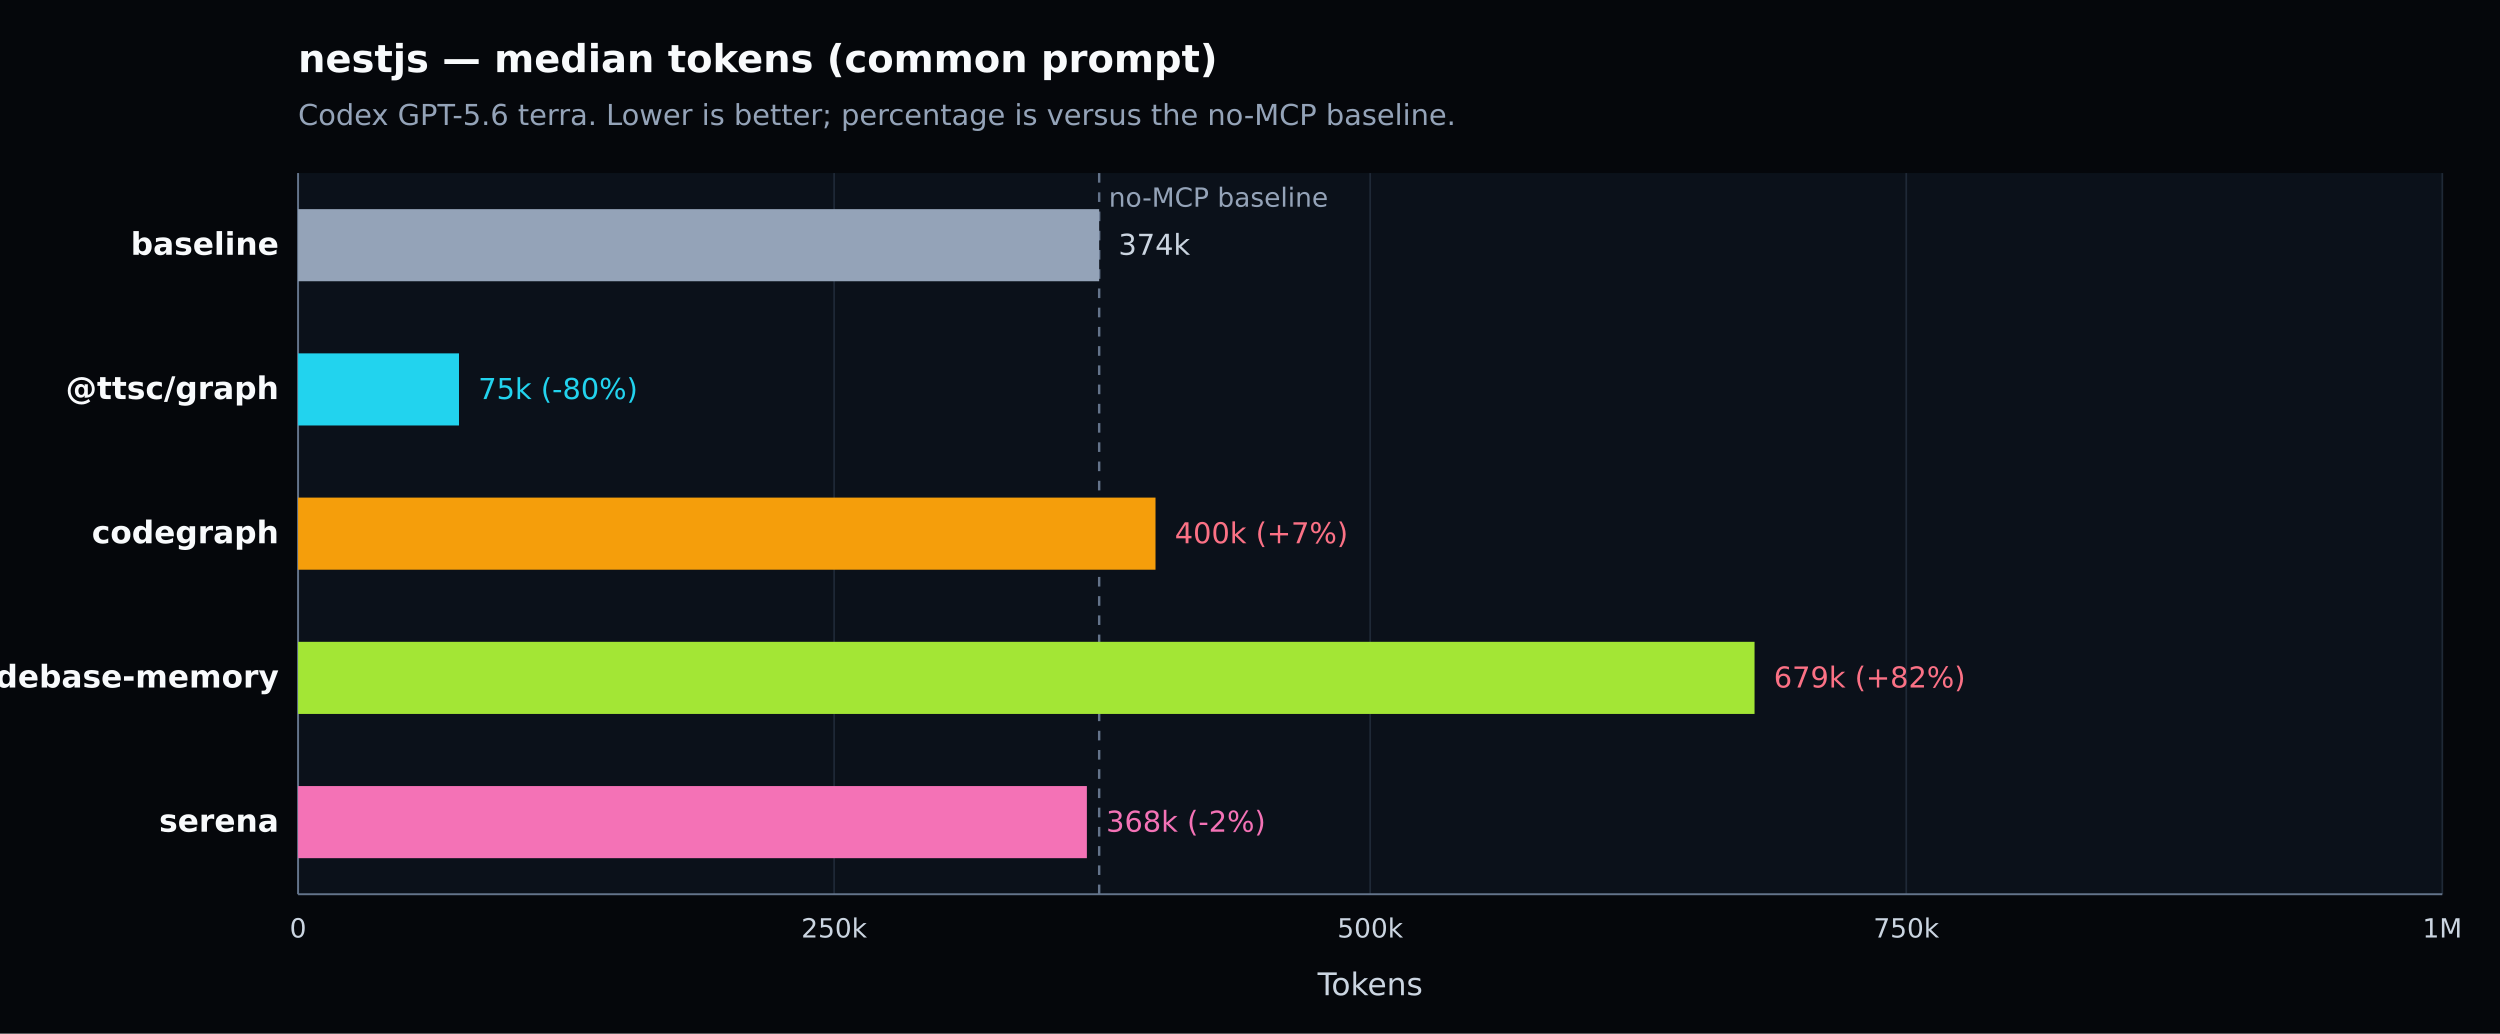
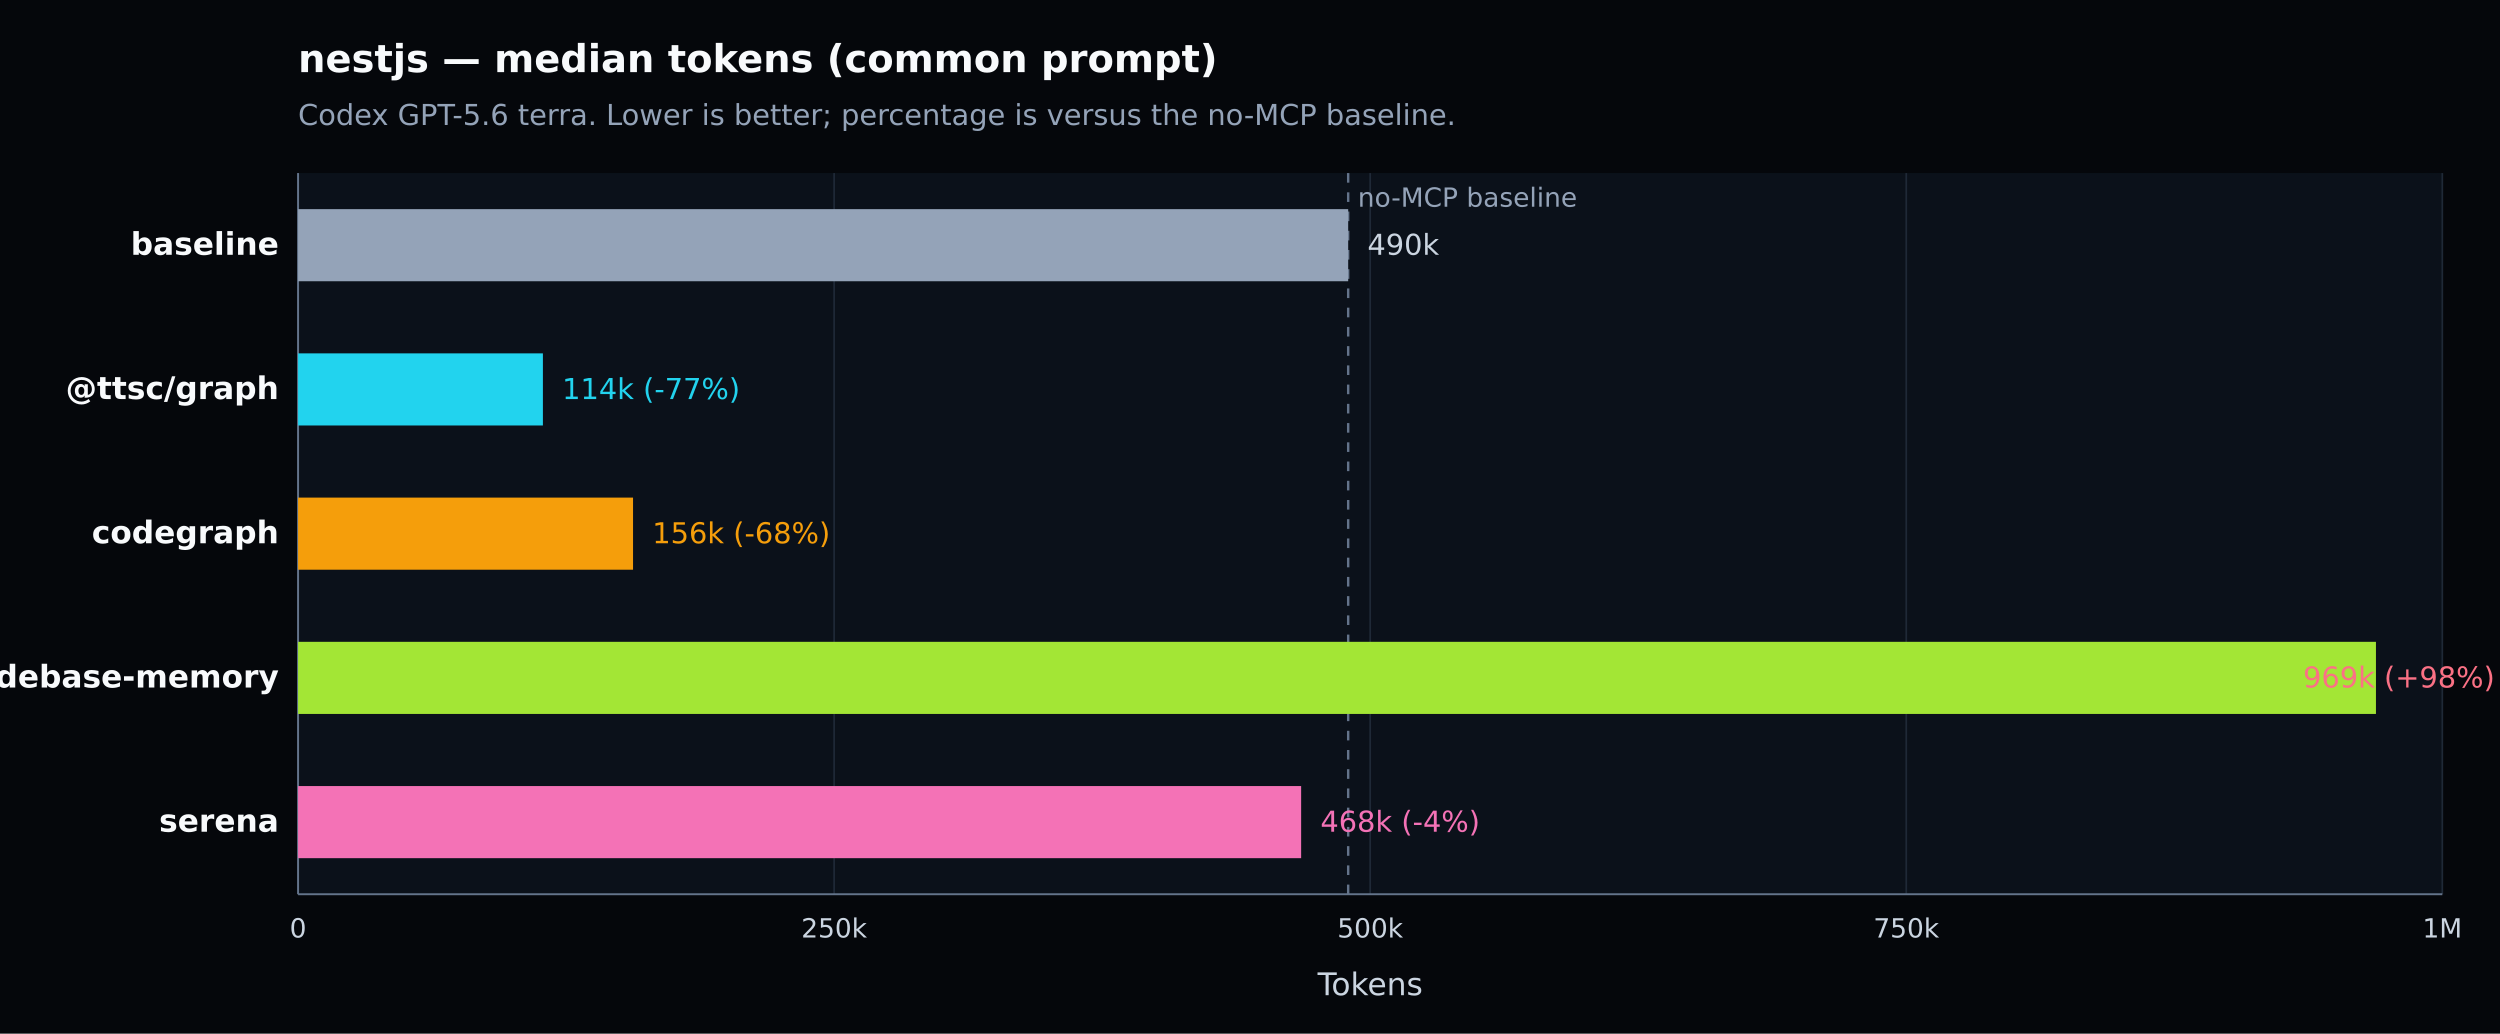
<svg xmlns="http://www.w3.org/2000/svg" width="1040" height="430" viewBox="0 0 1040 430" version="1.1" role="img" aria-label="nestjs — median tokens (common prompt). Codex GPT-5.6 terra. Lower is better; percentage is versus the no-MCP baseline.">
  <defs>
    <style type="text/css">
   *{stroke-linejoin:round;stroke-linecap:butt}
   text{font-family:DejaVu Sans, Arial, sans-serif}
  </style>
  </defs>
  <g>
    <path d="M 0 430 L 1040 430 L 1040 0 L 0 0 z" style="fill:#05070b" />
    <text x="124" y="30" style="fill:#f8fafc;font-size:16px;font-weight:600">nestjs — median tokens (common prompt)</text>
    <text x="124" y="52" style="fill:#94a3b8;font-size:12px">Codex GPT-5.6 terra. Lower is better; percentage is versus the no-MCP baseline.</text>
    <path d="M 124 72 L 1016 72 L 1016 372 L 124 372 z" style="fill:#0b111a" />
    <g>
      <path d="M 124.000 72 L 124.000 372" style="fill:none;stroke:#1f2937;stroke-width:0.7" />
      <text x="124.000" y="390" style="fill:#cbd5e1;font-size:11px;text-anchor:middle">0</text>
    </g>
    <g>
      <path d="M 347.000 72 L 347.000 372" style="fill:none;stroke:#1f2937;stroke-width:0.7" />
      <text x="347.000" y="390" style="fill:#cbd5e1;font-size:11px;text-anchor:middle">250k</text>
    </g>
    <g>
      <path d="M 570.000 72 L 570.000 372" style="fill:none;stroke:#1f2937;stroke-width:0.7" />
      <text x="570.000" y="390" style="fill:#cbd5e1;font-size:11px;text-anchor:middle">500k</text>
    </g>
    <g>
      <path d="M 793.000 72 L 793.000 372" style="fill:none;stroke:#1f2937;stroke-width:0.7" />
      <text x="793.000" y="390" style="fill:#cbd5e1;font-size:11px;text-anchor:middle">750k</text>
    </g>
    <g>
      <path d="M 1016.000 72 L 1016.000 372" style="fill:none;stroke:#1f2937;stroke-width:0.7" />
      <text x="1016.000" y="390" style="fill:#cbd5e1;font-size:11px;text-anchor:middle">1M</text>
    </g>
    <path d="M 124 372 L 1016 372" style="fill:none;stroke:#64748b;stroke-width:0.8" />
    <path d="M 124 72 L 124 372" style="fill:none;stroke:#64748b;stroke-width:0.8" />
    <text x="570.000" y="414" style="fill:#cbd5e1;font-size:13px;text-anchor:middle">Tokens</text>
-     <line x1="457.254" y1="72" x2="457.254" y2="372" style="stroke:#64748b;stroke-width:1;stroke-dasharray:4 4" />
-     <text x="461.254" y="86" style="fill:#94a3b8;font-size:11px">no-MCP baseline</text>
+     <line x1="560.844" y1="72" x2="560.844" y2="372" style="stroke:#64748b;stroke-width:1;stroke-dasharray:4 4" />
+     <text x="564.844" y="86" style="fill:#94a3b8;font-size:11px">no-MCP baseline</text>
    <g>
      <text x="116" y="106.000" style="fill:#f8fafc;font-size:13px;font-weight:600;text-anchor:end">baseline</text>
-       <rect x="124" y="87.000" width="333.254" height="30" style="fill:#94a3b8" />
-       <text x="465.254" y="106.000" style="fill:#cbd5e1;font-size:12px">374k</text>
+       <rect x="124" y="87.000" width="436.844" height="30" style="fill:#94a3b8" />
+       <text x="568.844" y="106.000" style="fill:#cbd5e1;font-size:12px">490k</text>
    </g>
    <g>
      <text x="116" y="166.000" style="fill:#f8fafc;font-size:13px;font-weight:600;text-anchor:end">@ttsc/graph</text>
-       <rect x="124" y="147.000" width="66.940" height="30" style="fill:#22d3ee" />
-       <text x="198.940" y="166.000" style="fill:#22d3ee;font-size:12px">75k (-80%)</text>
+       <rect x="124" y="147.000" width="101.846" height="30" style="fill:#22d3ee" />
+       <text x="233.846" y="166.000" style="fill:#22d3ee;font-size:12px">114k (-77%)</text>
    </g>
    <g>
      <text x="116" y="226.000" style="fill:#f8fafc;font-size:13px;font-weight:600;text-anchor:end">codegraph</text>
-       <rect x="124" y="207.000" width="356.693" height="30" style="fill:#f59e0b" />
-       <text x="488.693" y="226.000" style="fill:#fb7185;font-size:12px">400k (+7%)</text>
+       <rect x="124" y="207.000" width="139.345" height="30" style="fill:#f59e0b" />
+       <text x="271.345" y="226.000" style="fill:#f59e0b;font-size:12px">156k (-68%)</text>
    </g>
    <g>
      <text x="116" y="286.000" style="fill:#f8fafc;font-size:13px;font-weight:600;text-anchor:end">codebase-memory</text>
-       <rect x="124" y="267.000" width="605.892" height="30" style="fill:#a3e635" />
-       <text x="737.892" y="286.000" style="fill:#fb7185;font-size:12px">679k (+82%)</text>
+       <rect x="124" y="267.000" width="864.394" height="30" style="fill:#a3e635" />
+       <text x="958.080" y="286.000" style="fill:#fb7185;font-size:12px">969k (+98%)</text>
    </g>
    <g>
      <text x="116" y="346.000" style="fill:#f8fafc;font-size:13px;font-weight:600;text-anchor:end">serena</text>
-       <rect x="124" y="327.000" width="328.140" height="30" style="fill:#f472b6" />
-       <text x="460.140" y="346.000" style="fill:#f472b6;font-size:12px">368k (-2%)</text>
+       <rect x="124" y="327.000" width="417.274" height="30" style="fill:#f472b6" />
+       <text x="549.274" y="346.000" style="fill:#f472b6;font-size:12px">468k (-4%)</text>
    </g>
  </g>
</svg>
